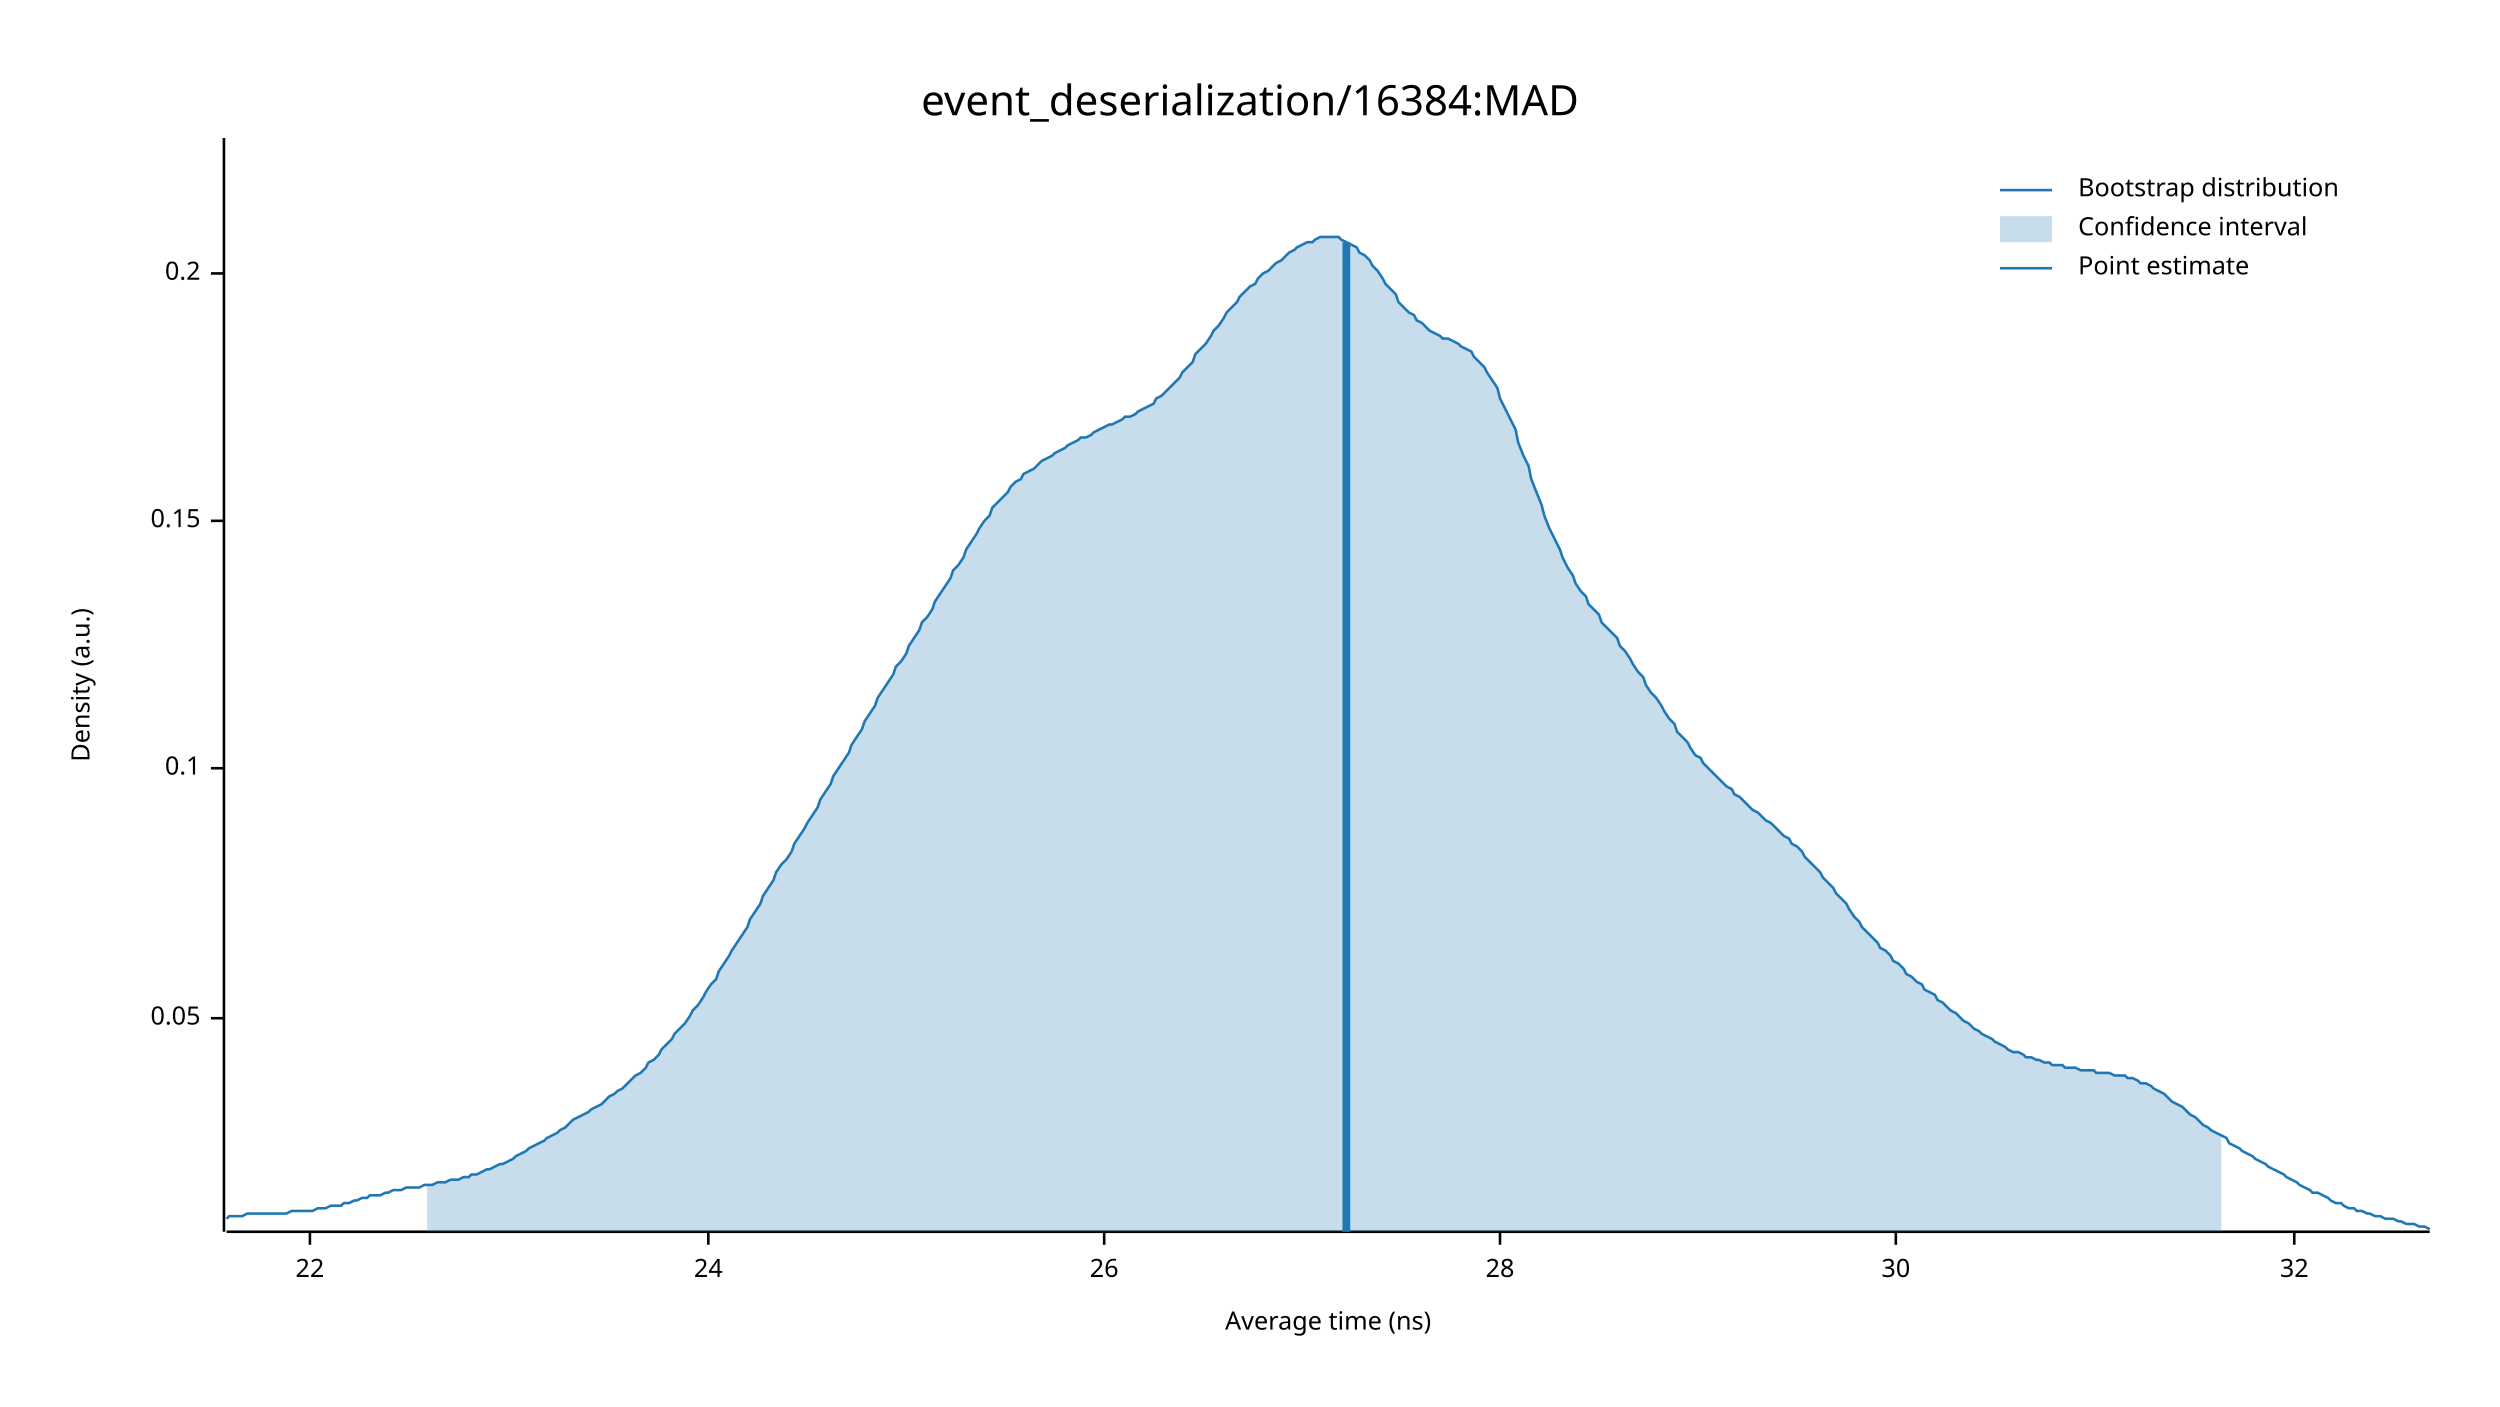
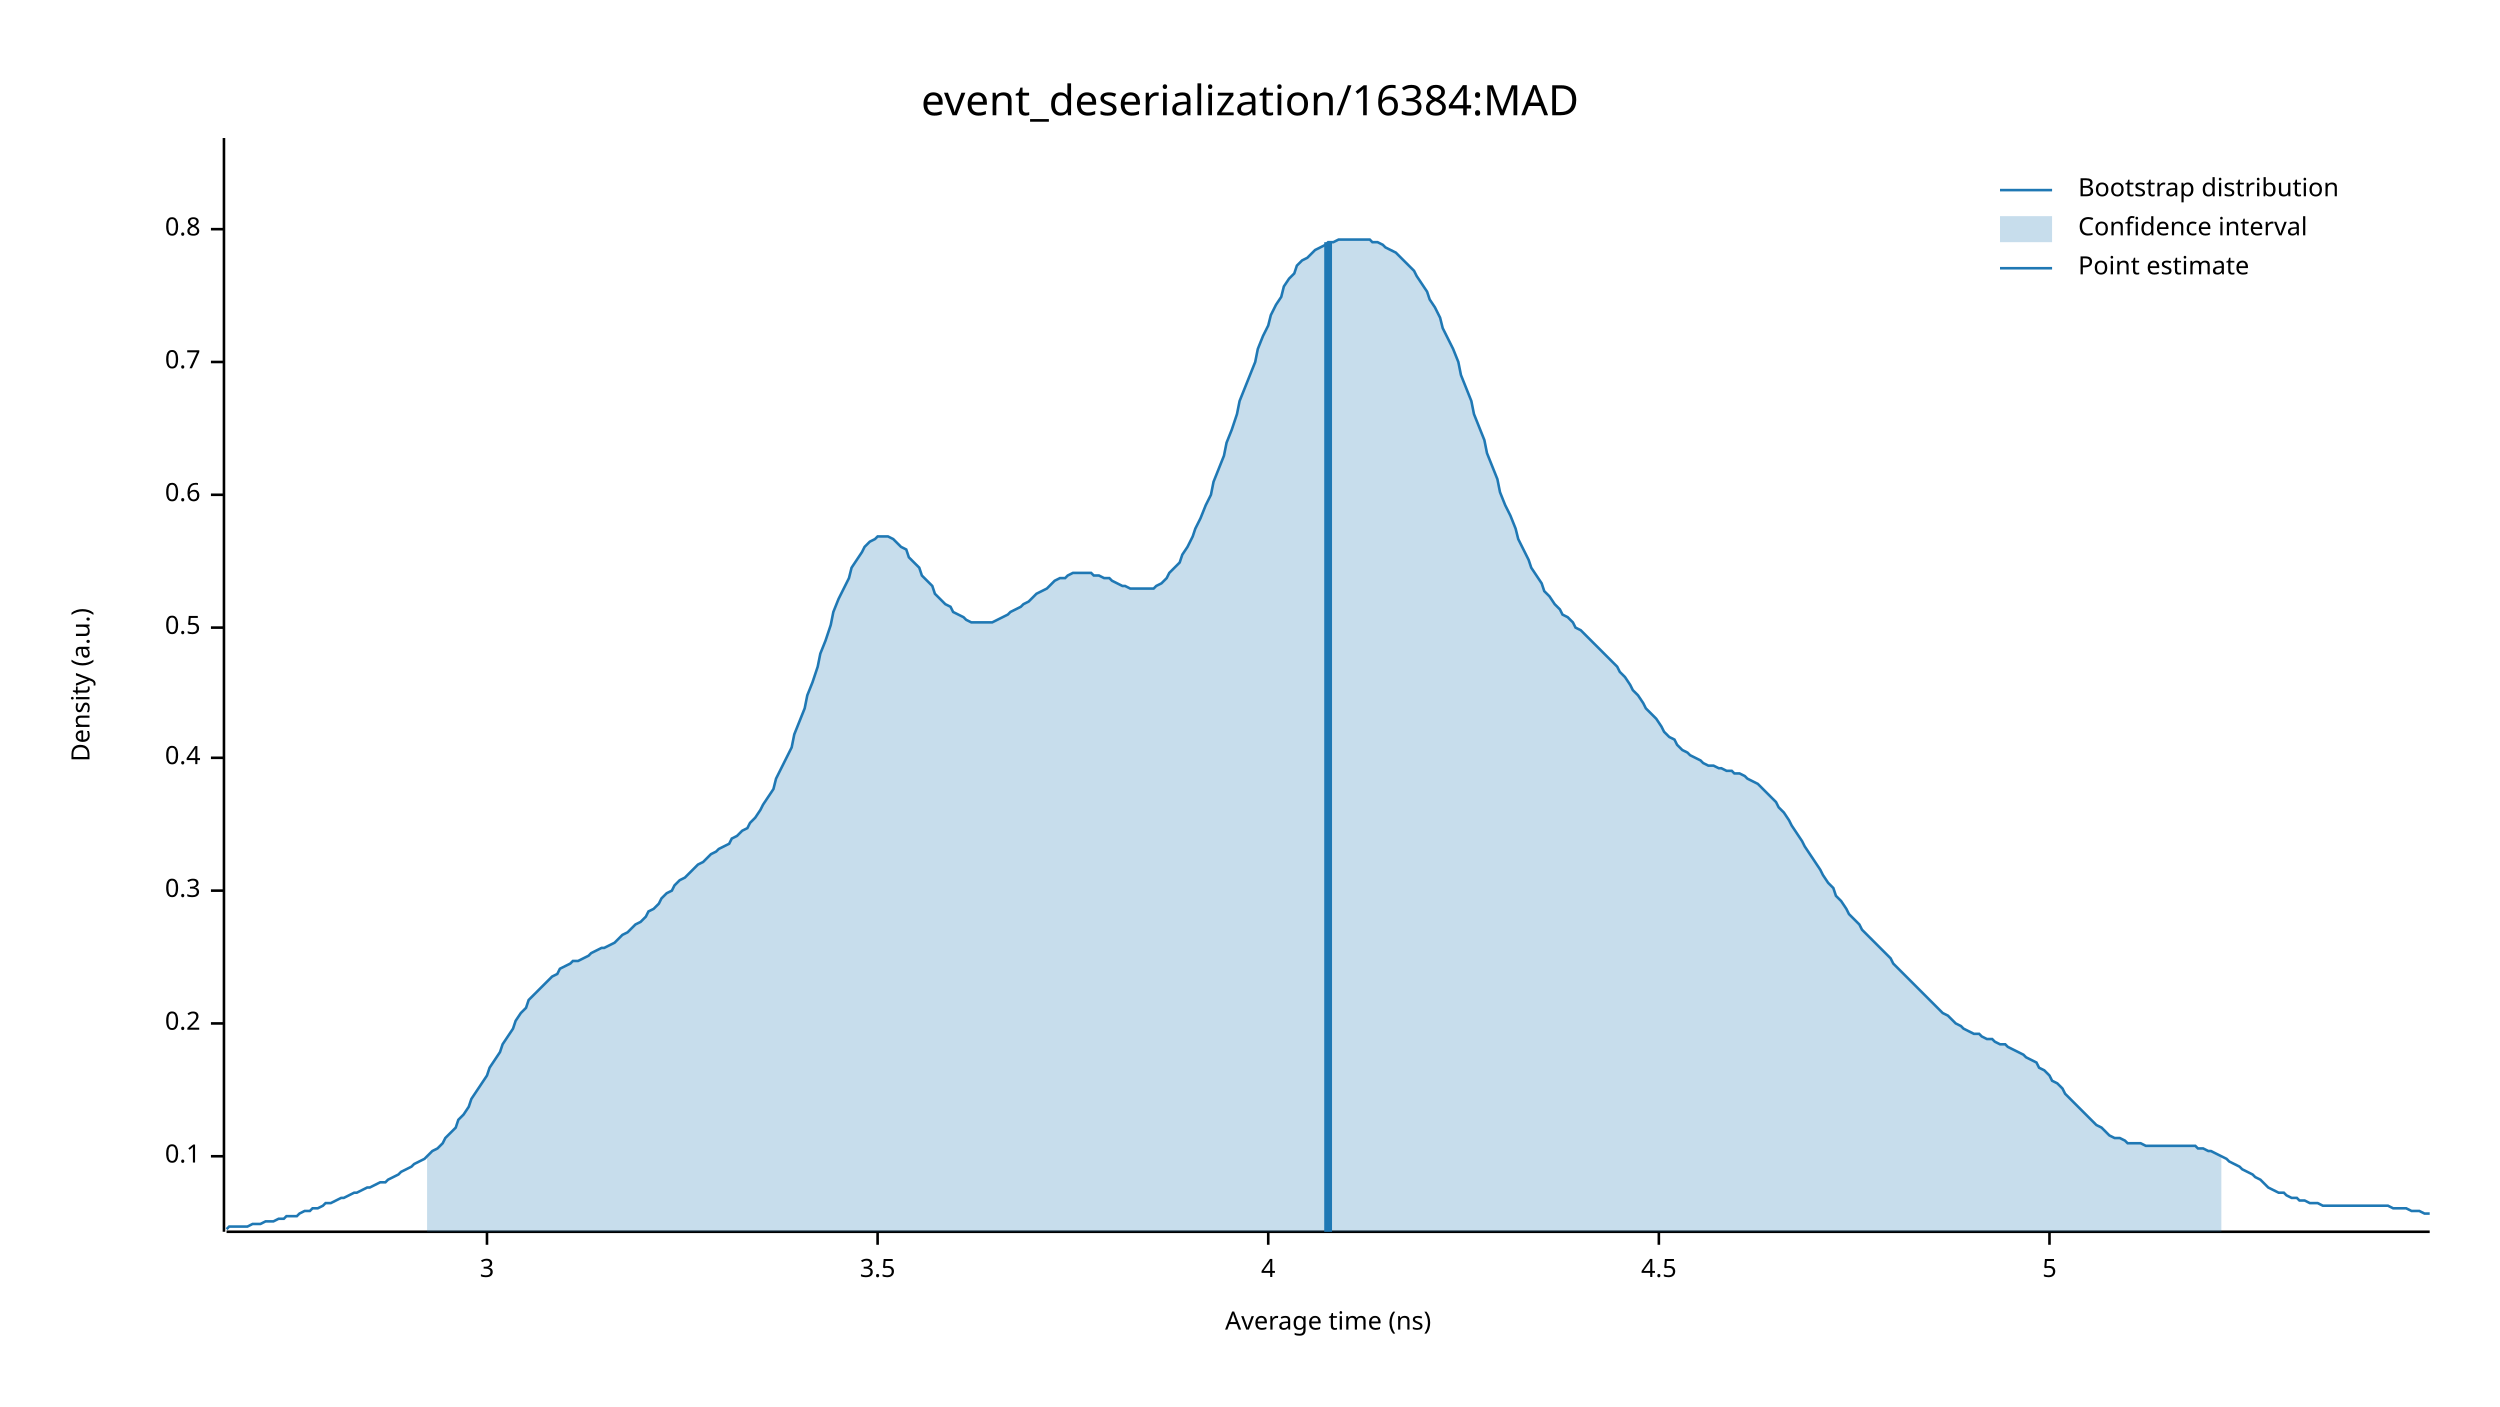
<svg xmlns="http://www.w3.org/2000/svg" width="960" height="540" viewBox="0 0 960 540">
  <text x="480" y="32" dy="0.76em" text-anchor="middle" font-family="sans-serif" font-size="16.129" opacity="1" fill="#000000">
event_deserialization/16384:MAD
</text>
  <text x="27" y="263" dy="0.76em" text-anchor="middle" font-family="sans-serif" font-size="9.677" opacity="1" fill="#000000" transform="rotate(270, 27, 263)">
Density (a.u.)
</text>
  <text x="510" y="513" dy="-0.5ex" text-anchor="middle" font-family="sans-serif" font-size="9.677" opacity="1" fill="#000000">
Average time (ns)
</text>
  <polyline fill="none" opacity="1" stroke="#000000" stroke-width="1" points="86,53 86,473 " />
-   <text x="77" y="391" dy="0.5ex" text-anchor="end" font-family="sans-serif" font-size="9.677" opacity="1" fill="#000000">
- 0.05
- </text>
-   <polyline fill="none" opacity="1" stroke="#000000" stroke-width="1" points="81,391 86,391 " />
-   <text x="77" y="295" dy="0.5ex" text-anchor="end" font-family="sans-serif" font-size="9.677" opacity="1" fill="#000000">
+   <text x="77" y="444" dy="0.5ex" text-anchor="end" font-family="sans-serif" font-size="9.677" opacity="1" fill="#000000">
0.1
</text>
-   <polyline fill="none" opacity="1" stroke="#000000" stroke-width="1" points="81,295 86,295 " />
-   <text x="77" y="200" dy="0.5ex" text-anchor="end" font-family="sans-serif" font-size="9.677" opacity="1" fill="#000000">
- 0.15
- </text>
-   <polyline fill="none" opacity="1" stroke="#000000" stroke-width="1" points="81,200 86,200 " />
-   <text x="77" y="105" dy="0.5ex" text-anchor="end" font-family="sans-serif" font-size="9.677" opacity="1" fill="#000000">
+   <polyline fill="none" opacity="1" stroke="#000000" stroke-width="1" points="81,444 86,444 " />
+   <text x="77" y="393" dy="0.5ex" text-anchor="end" font-family="sans-serif" font-size="9.677" opacity="1" fill="#000000">
0.2
</text>
-   <polyline fill="none" opacity="1" stroke="#000000" stroke-width="1" points="81,105 86,105 " />
+   <polyline fill="none" opacity="1" stroke="#000000" stroke-width="1" points="81,393 86,393 " />
+   <text x="77" y="342" dy="0.5ex" text-anchor="end" font-family="sans-serif" font-size="9.677" opacity="1" fill="#000000">
+ 0.3
+ </text>
+   <polyline fill="none" opacity="1" stroke="#000000" stroke-width="1" points="81,342 86,342 " />
+   <text x="77" y="291" dy="0.5ex" text-anchor="end" font-family="sans-serif" font-size="9.677" opacity="1" fill="#000000">
+ 0.4
+ </text>
+   <polyline fill="none" opacity="1" stroke="#000000" stroke-width="1" points="81,291 86,291 " />
+   <text x="77" y="241" dy="0.5ex" text-anchor="end" font-family="sans-serif" font-size="9.677" opacity="1" fill="#000000">
+ 0.5
+ </text>
+   <polyline fill="none" opacity="1" stroke="#000000" stroke-width="1" points="81,241 86,241 " />
+   <text x="77" y="190" dy="0.5ex" text-anchor="end" font-family="sans-serif" font-size="9.677" opacity="1" fill="#000000">
+ 0.6
+ </text>
+   <polyline fill="none" opacity="1" stroke="#000000" stroke-width="1" points="81,190 86,190 " />
+   <text x="77" y="139" dy="0.5ex" text-anchor="end" font-family="sans-serif" font-size="9.677" opacity="1" fill="#000000">
+ 0.7
+ </text>
+   <polyline fill="none" opacity="1" stroke="#000000" stroke-width="1" points="81,139 86,139 " />
+   <text x="77" y="88" dy="0.5ex" text-anchor="end" font-family="sans-serif" font-size="9.677" opacity="1" fill="#000000">
+ 0.8
+ </text>
+   <polyline fill="none" opacity="1" stroke="#000000" stroke-width="1" points="81,88 86,88 " />
  <polyline fill="none" opacity="1" stroke="#000000" stroke-width="1" points="87,473 933,473 " />
-   <text x="119" y="483" dy="0.76em" text-anchor="middle" font-family="sans-serif" font-size="9.677" opacity="1" fill="#000000">
- 22
+   <text x="187" y="483" dy="0.76em" text-anchor="middle" font-family="sans-serif" font-size="9.677" opacity="1" fill="#000000">
+ 3
</text>
-   <polyline fill="none" opacity="1" stroke="#000000" stroke-width="1" points="119,473 119,478 " />
-   <text x="272" y="483" dy="0.76em" text-anchor="middle" font-family="sans-serif" font-size="9.677" opacity="1" fill="#000000">
- 24
+   <polyline fill="none" opacity="1" stroke="#000000" stroke-width="1" points="187,473 187,478 " />
+   <text x="337" y="483" dy="0.76em" text-anchor="middle" font-family="sans-serif" font-size="9.677" opacity="1" fill="#000000">
+ 3.5
</text>
-   <polyline fill="none" opacity="1" stroke="#000000" stroke-width="1" points="272,473 272,478 " />
-   <text x="424" y="483" dy="0.76em" text-anchor="middle" font-family="sans-serif" font-size="9.677" opacity="1" fill="#000000">
- 26
+   <polyline fill="none" opacity="1" stroke="#000000" stroke-width="1" points="337,473 337,478 " />
+   <text x="487" y="483" dy="0.76em" text-anchor="middle" font-family="sans-serif" font-size="9.677" opacity="1" fill="#000000">
+ 4
</text>
-   <polyline fill="none" opacity="1" stroke="#000000" stroke-width="1" points="424,473 424,478 " />
-   <text x="576" y="483" dy="0.76em" text-anchor="middle" font-family="sans-serif" font-size="9.677" opacity="1" fill="#000000">
- 28
+   <polyline fill="none" opacity="1" stroke="#000000" stroke-width="1" points="487,473 487,478 " />
+   <text x="637" y="483" dy="0.76em" text-anchor="middle" font-family="sans-serif" font-size="9.677" opacity="1" fill="#000000">
+ 4.5
</text>
-   <polyline fill="none" opacity="1" stroke="#000000" stroke-width="1" points="576,473 576,478 " />
-   <text x="728" y="483" dy="0.76em" text-anchor="middle" font-family="sans-serif" font-size="9.677" opacity="1" fill="#000000">
- 30
+   <polyline fill="none" opacity="1" stroke="#000000" stroke-width="1" points="637,473 637,478 " />
+   <text x="787" y="483" dy="0.76em" text-anchor="middle" font-family="sans-serif" font-size="9.677" opacity="1" fill="#000000">
+ 5
</text>
-   <polyline fill="none" opacity="1" stroke="#000000" stroke-width="1" points="728,473 728,478 " />
-   <text x="881" y="483" dy="0.76em" text-anchor="middle" font-family="sans-serif" font-size="9.677" opacity="1" fill="#000000">
- 32
- </text>
-   <polyline fill="none" opacity="1" stroke="#000000" stroke-width="1" points="881,473 881,478 " />
-   <polyline fill="none" opacity="1" stroke="#1F78B4" stroke-width="1" points="87,468 88,467 90,467 92,467 93,467 95,466 97,466 98,466 100,466 102,466 103,466 105,466 107,466 109,466 110,466 112,465 114,465 115,465 117,465 119,465 120,465 122,464 124,464 125,464 127,463 129,463 131,463 132,462 134,462 136,461 137,461 139,460 141,460 142,459 144,459 146,459 148,458 149,458 151,457 153,457 154,457 156,456 158,456 159,456 161,456 163,455 164,455 166,455 168,454 170,454 171,454 173,453 175,453 176,453 178,452 180,452 181,451 183,451 185,450 187,449 188,449 190,448 192,447 193,447 195,446 197,445 198,444 200,443 202,442 203,441 205,440 207,439 209,438 210,437 212,436 214,435 215,434 217,433 219,431 220,430 222,429 224,428 226,427 227,426 229,425 231,424 232,423 234,421 236,420 237,419 239,418 241,416 242,415 244,413 246,412 248,410 249,408 251,407 253,405 254,403 256,401 258,399 259,397 261,395 263,393 265,390 266,388 268,386 270,383 271,381 273,378 275,376 276,373 278,370 280,367 281,365 283,362 285,359 287,356 288,353 290,350 292,347 293,344 295,341 297,338 298,335 300,332 302,330 304,327 305,324 307,321 309,318 310,316 312,313 314,310 315,307 317,304 319,301 320,298 322,295 324,292 326,289 327,286 329,283 331,280 332,277 334,274 336,271 337,268 339,265 341,262 343,259 344,256 346,254 348,251 349,248 351,245 353,242 354,239 356,237 358,234 359,231 361,228 363,225 365,222 366,219 368,217 370,214 371,211 373,208 375,205 376,203 378,200 380,198 381,195 383,193 385,191 387,189 388,187 390,185 392,184 393,182 395,181 397,180 398,179 400,177 402,176 404,175 405,174 407,173 409,172 410,171 412,170 414,169 415,168 417,168 419,167 420,166 422,165 424,164 426,163 427,163 429,162 431,161 432,160 434,160 436,159 437,158 439,157 441,156 443,155 444,153 446,152 448,150 449,149 451,147 453,145 454,143 456,141 458,139 459,136 461,134 463,132 465,129 466,127 468,125 470,122 471,120 473,118 475,116 476,114 478,112 480,110 482,109 483,107 485,105 487,104 488,103 490,101 492,100 493,99 495,97 497,96 498,95 500,94 502,93 504,93 505,92 507,91 509,91 510,91 512,91 514,91 515,92 517,93 519,94 521,95 522,97 524,98 526,100 527,102 529,104 531,107 532,109 534,111 536,113 537,116 539,118 541,120 543,121 544,123 546,124 548,126 549,127 551,128 553,129 554,130 556,130 558,131 560,132 561,133 563,134 565,135 566,137 568,139 570,141 571,143 573,146 575,149 576,153 578,157 580,161 582,165 583,170 585,175 587,179 588,184 590,189 592,194 593,198 595,203 597,207 599,211 600,214 602,218 604,221 605,224 607,227 609,229 610,232 612,234 614,236 615,239 617,241 619,243 621,245 622,248 624,250 626,253 627,255 629,258 631,260 632,263 634,266 636,268 638,271 639,273 641,276 643,278 644,281 646,283 648,285 649,287 651,290 653,291 654,293 656,295 658,297 660,299 661,300 663,302 665,303 666,305 668,306 670,308 671,309 673,311 675,312 676,313 678,315 680,316 682,318 683,319 685,321 687,322 688,324 690,325 692,327 693,329 695,331 697,333 699,335 700,337 702,339 704,341 705,343 707,345 709,347 710,349 712,352 714,354 715,356 717,358 719,360 721,362 722,364 724,365 726,367 727,369 729,370 731,372 732,374 734,375 736,377 738,378 739,380 741,381 743,382 744,384 746,385 748,387 749,388 751,389 753,391 754,392 756,393 758,395 760,396 761,397 763,398 765,399 766,400 768,401 770,402 771,403 773,404 775,404 777,405 778,406 780,406 782,407 783,407 785,408 787,408 788,409 790,409 792,409 793,410 795,410 797,410 799,411 800,411 802,411 804,411 805,412 807,412 809,412 810,412 812,413 814,413 816,413 817,414 819,414 821,415 822,416 824,416 826,417 827,418 829,419 831,420 832,421 834,423 836,424 838,425 839,426 841,428 843,429 844,430 846,432 848,433 849,434 851,435 853,436 855,437 856,439 858,440 860,441 861,442 863,443 865,444 866,445 868,446 870,447 871,448 873,449 875,450 877,451 878,452 880,453 882,454 883,455 885,456 887,457 888,458 890,458 892,459 894,460 895,461 897,462 899,462 900,463 902,464 904,464 905,465 907,465 909,466 910,466 912,467 914,467 916,468 917,468 919,468 921,469 922,469 924,470 926,470 927,470 929,471 931,471 933,472 " />
-   <polygon opacity="0.25" fill="#1F78B4" points="164,455 166,455 168,454 170,454 171,454 173,453 175,453 176,453 178,452 180,452 181,451 183,451 185,450 187,449 188,449 190,448 192,447 193,447 195,446 197,445 198,444 200,443 202,442 203,441 205,440 207,439 209,438 210,437 212,436 214,435 215,434 217,433 219,431 220,430 222,429 224,428 226,427 227,426 229,425 231,424 232,423 234,421 236,420 237,419 239,418 241,416 242,415 244,413 246,412 248,410 249,408 251,407 253,405 254,403 256,401 258,399 259,397 261,395 263,393 265,390 266,388 268,386 270,383 271,381 273,378 275,376 276,373 278,370 280,367 281,365 283,362 285,359 287,356 288,353 290,350 292,347 293,344 295,341 297,338 298,335 300,332 302,330 304,327 305,324 307,321 309,318 310,316 312,313 314,310 315,307 317,304 319,301 320,298 322,295 324,292 326,289 327,286 329,283 331,280 332,277 334,274 336,271 337,268 339,265 341,262 343,259 344,256 346,254 348,251 349,248 351,245 353,242 354,239 356,237 358,234 359,231 361,228 363,225 365,222 366,219 368,217 370,214 371,211 373,208 375,205 376,203 378,200 380,198 381,195 383,193 385,191 387,189 388,187 390,185 392,184 393,182 395,181 397,180 398,179 400,177 402,176 404,175 405,174 407,173 409,172 410,171 412,170 414,169 415,168 417,168 419,167 420,166 422,165 424,164 426,163 427,163 429,162 431,161 432,160 434,160 436,159 437,158 439,157 441,156 443,155 444,153 446,152 448,150 449,149 451,147 453,145 454,143 456,141 458,139 459,136 461,134 463,132 465,129 466,127 468,125 470,122 471,120 473,118 475,116 476,114 478,112 480,110 482,109 483,107 485,105 487,104 488,103 490,101 492,100 493,99 495,97 497,96 498,95 500,94 502,93 504,93 505,92 507,91 509,91 510,91 512,91 514,91 515,92 517,93 519,94 521,95 522,97 524,98 526,100 527,102 529,104 531,107 532,109 534,111 536,113 537,116 539,118 541,120 543,121 544,123 546,124 548,126 549,127 551,128 553,129 554,130 556,130 558,131 560,132 561,133 563,134 565,135 566,137 568,139 570,141 571,143 573,146 575,149 576,153 578,157 580,161 582,165 583,170 585,175 587,179 588,184 590,189 592,194 593,198 595,203 597,207 599,211 600,214 602,218 604,221 605,224 607,227 609,229 610,232 612,234 614,236 615,239 617,241 619,243 621,245 622,248 624,250 626,253 627,255 629,258 631,260 632,263 634,266 636,268 638,271 639,273 641,276 643,278 644,281 646,283 648,285 649,287 651,290 653,291 654,293 656,295 658,297 660,299 661,300 663,302 665,303 666,305 668,306 670,308 671,309 673,311 675,312 676,313 678,315 680,316 682,318 683,319 685,321 687,322 688,324 690,325 692,327 693,329 695,331 697,333 699,335 700,337 702,339 704,341 705,343 707,345 709,347 710,349 712,352 714,354 715,356 717,358 719,360 721,362 722,364 724,365 726,367 727,369 729,370 731,372 732,374 734,375 736,377 738,378 739,380 741,381 743,382 744,384 746,385 748,387 749,388 751,389 753,391 754,392 756,393 758,395 760,396 761,397 763,398 765,399 766,400 768,401 770,402 771,403 773,404 775,404 777,405 778,406 780,406 782,407 783,407 785,408 787,408 788,409 790,409 792,409 793,410 795,410 797,410 799,411 800,411 802,411 804,411 805,412 807,412 809,412 810,412 812,413 814,413 816,413 817,414 819,414 821,415 822,416 824,416 826,417 827,418 829,419 831,420 832,421 834,423 836,424 838,425 839,426 841,428 843,429 844,430 846,432 848,433 849,434 851,435 853,436 853,473 164,473 " />
-   <polyline fill="none" opacity="1" stroke="#1F78B4" stroke-width="3" points="517,473 517,93 " />
+   <polyline fill="none" opacity="1" stroke="#000000" stroke-width="1" points="787,473 787,478 " />
+   <polyline fill="none" opacity="1" stroke="#1F78B4" stroke-width="1" points="87,472 88,471 90,471 92,471 93,471 95,471 97,470 98,470 100,470 102,469 103,469 105,469 107,468 109,468 110,467 112,467 114,467 115,466 117,465 119,465 120,464 122,464 124,463 125,462 127,462 129,461 131,460 132,460 134,459 136,458 137,458 139,457 141,456 142,456 144,455 146,454 148,454 149,453 151,452 153,451 154,450 156,449 158,448 159,447 161,446 163,445 164,444 166,442 168,441 170,439 171,437 173,435 175,433 176,430 178,428 180,425 181,422 183,419 185,416 187,413 188,410 190,407 192,404 193,401 195,398 197,395 198,392 200,389 202,387 203,384 205,382 207,380 209,378 210,377 212,375 214,374 215,372 217,371 219,370 220,369 222,369 224,368 226,367 227,366 229,365 231,364 232,364 234,363 236,362 237,361 239,359 241,358 242,357 244,355 246,354 248,352 249,350 251,349 253,347 254,345 256,343 258,342 259,340 261,338 263,337 265,335 266,334 268,332 270,331 271,330 273,328 275,327 276,326 278,325 280,324 281,322 283,321 285,319 287,318 288,316 290,314 292,311 293,309 295,306 297,303 298,299 300,295 302,291 304,287 305,282 307,277 309,272 310,267 312,262 314,256 315,251 317,246 319,240 320,235 322,230 324,226 326,222 327,218 329,215 331,212 332,210 334,208 336,207 337,206 339,206 341,206 343,207 344,208 346,210 348,211 349,214 351,216 353,218 354,221 356,223 358,225 359,228 361,230 363,232 365,233 366,235 368,236 370,237 371,238 373,239 375,239 376,239 378,239 380,239 381,239 383,238 385,237 387,236 388,235 390,234 392,233 393,232 395,231 397,229 398,228 400,227 402,226 404,224 405,223 407,222 409,222 410,221 412,220 414,220 415,220 417,220 419,220 420,221 422,221 424,222 426,222 427,223 429,224 431,225 432,225 434,226 436,226 437,226 439,226 441,226 443,226 444,225 446,224 448,222 449,220 451,218 453,216 454,213 456,210 458,206 459,203 461,199 463,194 465,190 466,185 468,180 470,175 471,170 473,165 475,159 476,154 478,149 480,144 482,139 483,134 485,129 487,125 488,121 490,117 492,114 493,110 495,107 497,105 498,102 500,100 502,99 504,97 505,96 507,95 509,94 510,93 512,93 514,92 515,92 517,92 519,92 521,92 522,92 524,92 526,92 527,93 529,93 531,94 532,95 534,96 536,97 537,98 539,100 541,102 543,104 544,106 546,109 548,112 549,115 551,118 553,122 554,126 556,130 558,134 560,139 561,144 563,149 565,154 566,159 568,164 570,169 571,174 573,179 575,184 576,189 578,194 580,198 582,203 583,207 585,211 587,215 588,218 590,221 592,224 593,227 595,229 597,232 599,234 600,236 602,237 604,239 605,241 607,242 609,244 610,245 612,247 614,249 615,250 617,252 619,254 621,256 622,258 624,260 626,263 627,265 629,267 631,270 632,272 634,274 636,276 638,279 639,281 641,283 643,284 644,286 646,288 648,289 649,290 651,291 653,292 654,293 656,294 658,294 660,295 661,295 663,296 665,296 666,297 668,297 670,298 671,299 673,300 675,301 676,302 678,304 680,306 682,308 683,310 685,312 687,315 688,317 690,320 692,323 693,325 695,328 697,331 699,334 700,336 702,339 704,341 705,344 707,346 709,349 710,351 712,353 714,355 715,357 717,359 719,361 721,363 722,364 724,366 726,368 727,370 729,372 731,374 732,375 734,377 736,379 738,381 739,382 741,384 743,386 744,387 746,389 748,390 749,391 751,393 753,394 754,395 756,396 758,397 760,397 761,398 763,399 765,399 766,400 768,401 770,401 771,402 773,403 775,404 777,405 778,406 780,407 782,408 783,410 785,411 787,413 788,415 790,416 792,418 793,420 795,422 797,424 799,426 800,427 802,429 804,431 805,432 807,433 809,435 810,436 812,437 814,437 816,438 817,439 819,439 821,439 822,439 824,440 826,440 827,440 829,440 831,440 832,440 834,440 836,440 838,440 839,440 841,440 843,440 844,441 846,441 848,442 849,442 851,443 853,444 855,445 856,446 858,447 860,448 861,449 863,450 865,451 866,452 868,453 870,455 871,456 873,457 875,458 877,458 878,459 880,460 882,460 883,461 885,461 887,462 888,462 890,462 892,463 894,463 895,463 897,463 899,463 900,463 902,463 904,463 905,463 907,463 909,463 910,463 912,463 914,463 916,463 917,463 919,464 921,464 922,464 924,464 926,465 927,465 929,465 931,466 933,466 " />
+   <polygon opacity="0.25" fill="#1F78B4" points="164,444 166,442 168,441 170,439 171,437 173,435 175,433 176,430 178,428 180,425 181,422 183,419 185,416 187,413 188,410 190,407 192,404 193,401 195,398 197,395 198,392 200,389 202,387 203,384 205,382 207,380 209,378 210,377 212,375 214,374 215,372 217,371 219,370 220,369 222,369 224,368 226,367 227,366 229,365 231,364 232,364 234,363 236,362 237,361 239,359 241,358 242,357 244,355 246,354 248,352 249,350 251,349 253,347 254,345 256,343 258,342 259,340 261,338 263,337 265,335 266,334 268,332 270,331 271,330 273,328 275,327 276,326 278,325 280,324 281,322 283,321 285,319 287,318 288,316 290,314 292,311 293,309 295,306 297,303 298,299 300,295 302,291 304,287 305,282 307,277 309,272 310,267 312,262 314,256 315,251 317,246 319,240 320,235 322,230 324,226 326,222 327,218 329,215 331,212 332,210 334,208 336,207 337,206 339,206 341,206 343,207 344,208 346,210 348,211 349,214 351,216 353,218 354,221 356,223 358,225 359,228 361,230 363,232 365,233 366,235 368,236 370,237 371,238 373,239 375,239 376,239 378,239 380,239 381,239 383,238 385,237 387,236 388,235 390,234 392,233 393,232 395,231 397,229 398,228 400,227 402,226 404,224 405,223 407,222 409,222 410,221 412,220 414,220 415,220 417,220 419,220 420,221 422,221 424,222 426,222 427,223 429,224 431,225 432,225 434,226 436,226 437,226 439,226 441,226 443,226 444,225 446,224 448,222 449,220 451,218 453,216 454,213 456,210 458,206 459,203 461,199 463,194 465,190 466,185 468,180 470,175 471,170 473,165 475,159 476,154 478,149 480,144 482,139 483,134 485,129 487,125 488,121 490,117 492,114 493,110 495,107 497,105 498,102 500,100 502,99 504,97 505,96 507,95 509,94 510,93 512,93 514,92 515,92 517,92 519,92 521,92 522,92 524,92 526,92 527,93 529,93 531,94 532,95 534,96 536,97 537,98 539,100 541,102 543,104 544,106 546,109 548,112 549,115 551,118 553,122 554,126 556,130 558,134 560,139 561,144 563,149 565,154 566,159 568,164 570,169 571,174 573,179 575,184 576,189 578,194 580,198 582,203 583,207 585,211 587,215 588,218 590,221 592,224 593,227 595,229 597,232 599,234 600,236 602,237 604,239 605,241 607,242 609,244 610,245 612,247 614,249 615,250 617,252 619,254 621,256 622,258 624,260 626,263 627,265 629,267 631,270 632,272 634,274 636,276 638,279 639,281 641,283 643,284 644,286 646,288 648,289 649,290 651,291 653,292 654,293 656,294 658,294 660,295 661,295 663,296 665,296 666,297 668,297 670,298 671,299 673,300 675,301 676,302 678,304 680,306 682,308 683,310 685,312 687,315 688,317 690,320 692,323 693,325 695,328 697,331 699,334 700,336 702,339 704,341 705,344 707,346 709,349 710,351 712,353 714,355 715,357 717,359 719,361 721,363 722,364 724,366 726,368 727,370 729,372 731,374 732,375 734,377 736,379 738,381 739,382 741,384 743,386 744,387 746,389 748,390 749,391 751,393 753,394 754,395 756,396 758,397 760,397 761,398 763,399 765,399 766,400 768,401 770,401 771,402 773,403 775,404 777,405 778,406 780,407 782,408 783,410 785,411 787,413 788,415 790,416 792,418 793,420 795,422 797,424 799,426 800,427 802,429 804,431 805,432 807,433 809,435 810,436 812,437 814,437 816,438 817,439 819,439 821,439 822,439 824,440 826,440 827,440 829,440 831,440 832,440 834,440 836,440 838,440 839,440 841,440 843,440 844,441 846,441 848,442 849,442 851,443 853,444 853,473 164,473 " />
+   <polyline fill="none" opacity="1" stroke="#1F78B4" stroke-width="3" points="510,473 510,93 " />
  <text x="798" y="68" dy="0.76em" text-anchor="start" font-family="sans-serif" font-size="9.677" opacity="1" fill="#000000">
Bootstrap distribution
</text>
  <text x="798" y="83" dy="0.76em" text-anchor="start" font-family="sans-serif" font-size="9.677" opacity="1" fill="#000000">
Confidence interval
</text>
  <text x="798" y="98" dy="0.76em" text-anchor="start" font-family="sans-serif" font-size="9.677" opacity="1" fill="#000000">
Point estimate
</text>
  <polyline fill="none" opacity="1" stroke="#1F78B4" stroke-width="1" points="768,73 788,73 " />
  <rect x="768" y="83" width="20" height="10" opacity="0.25" fill="#1F78B4" stroke="none" />
  <polyline fill="none" opacity="1" stroke="#1F78B4" stroke-width="1" points="768,103 788,103 " />
</svg>
